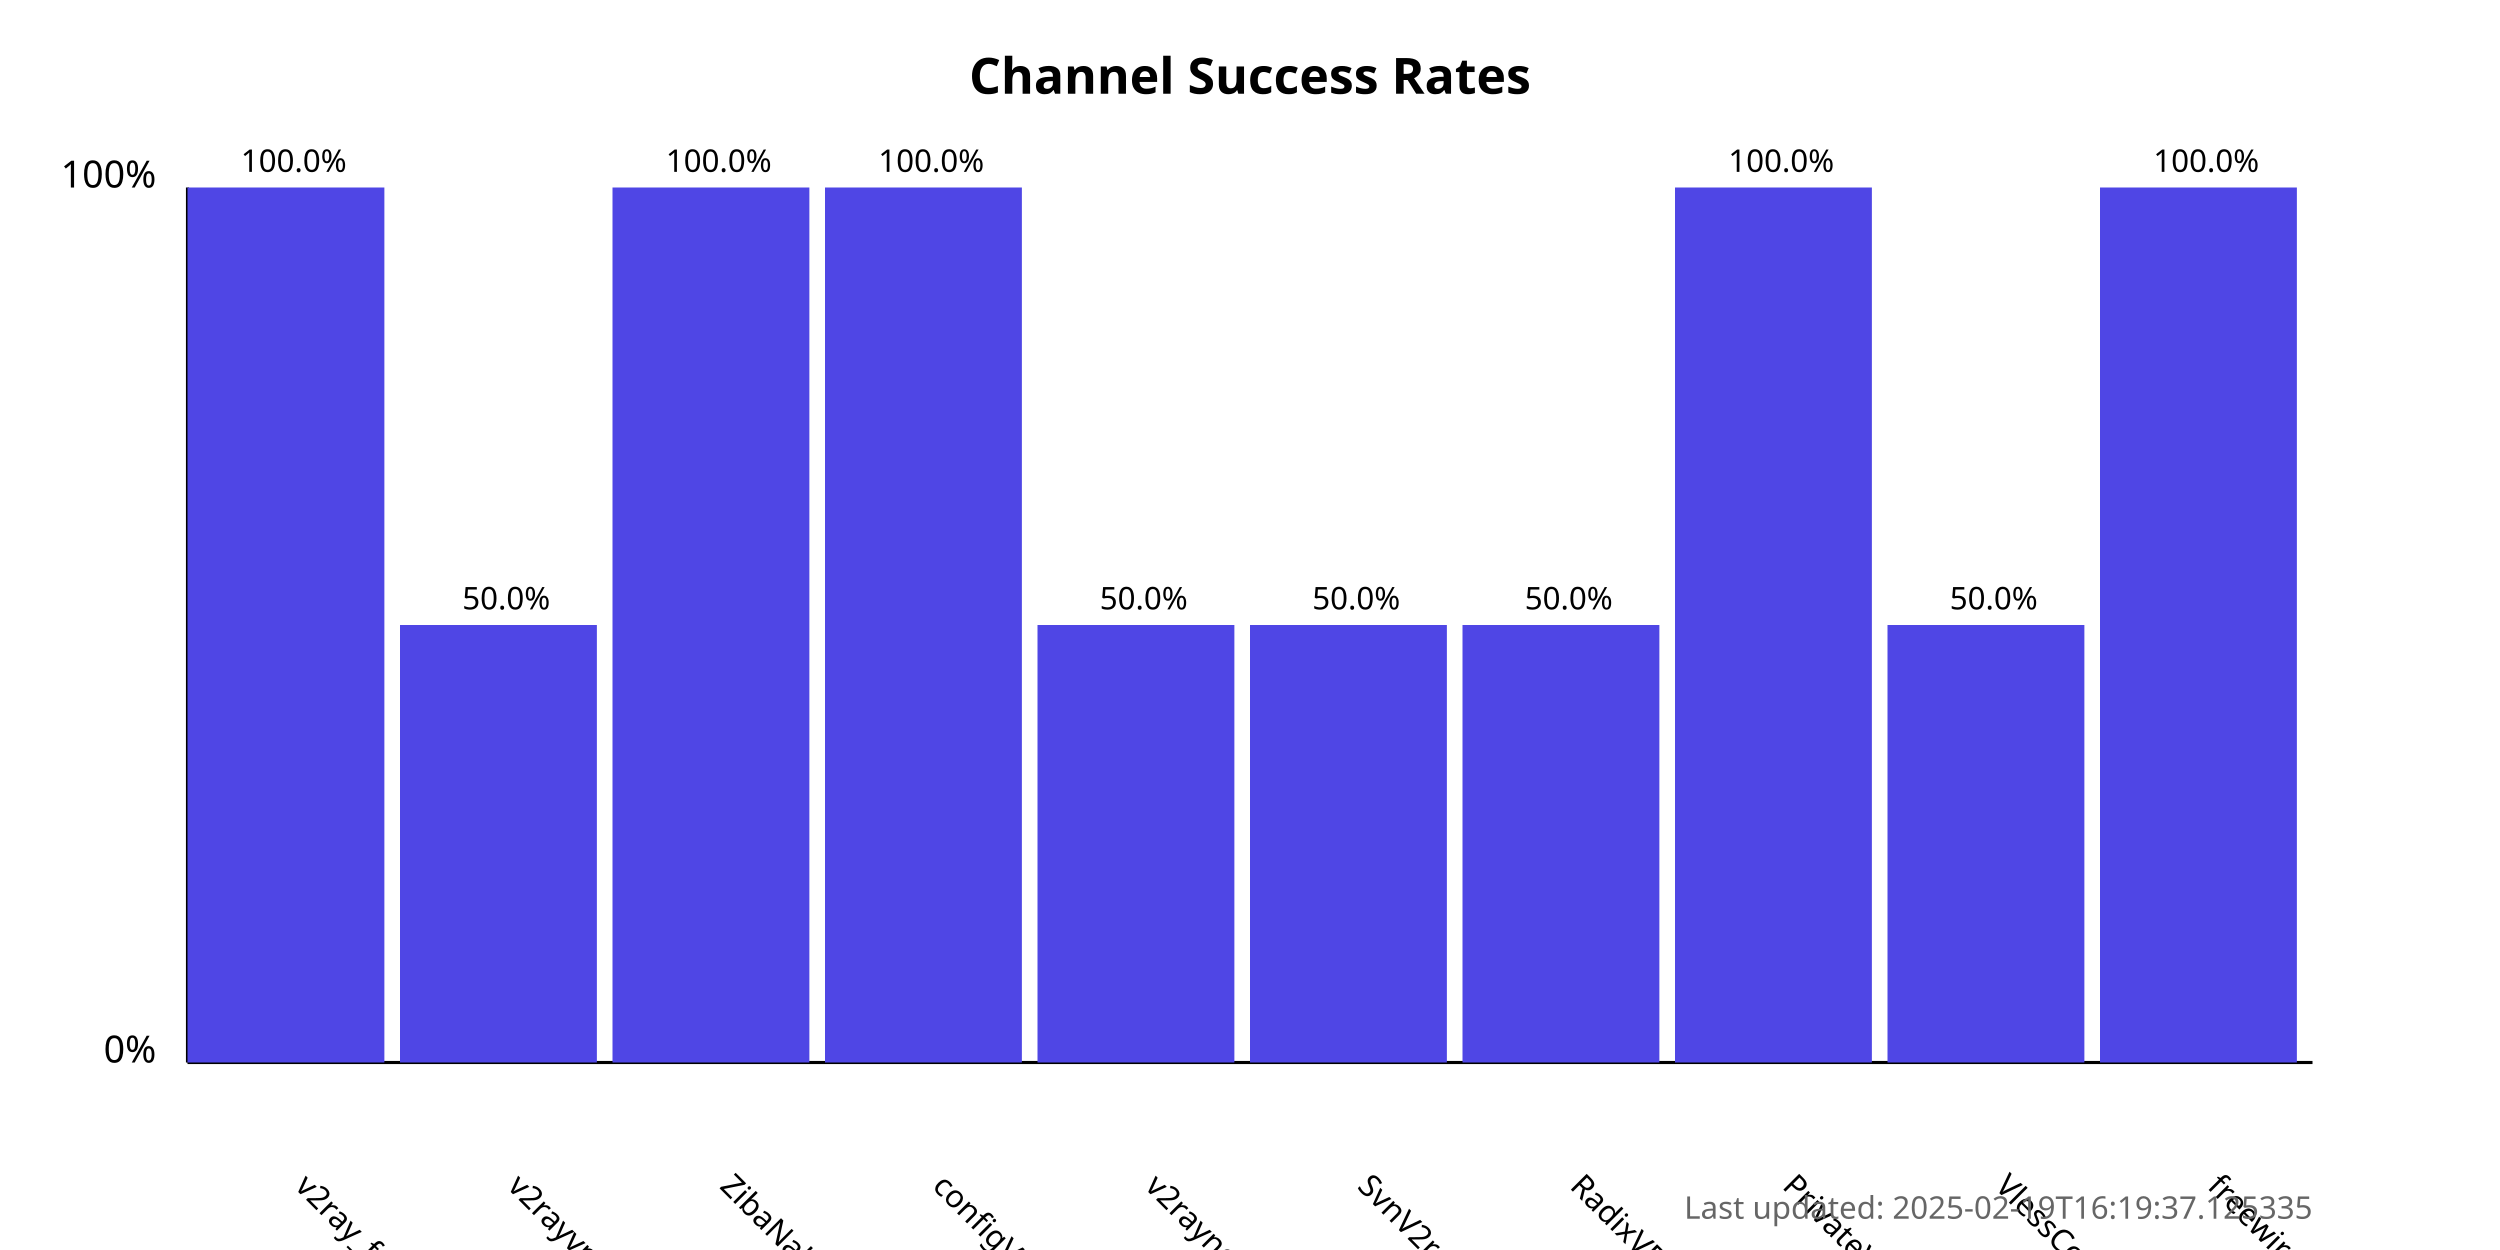
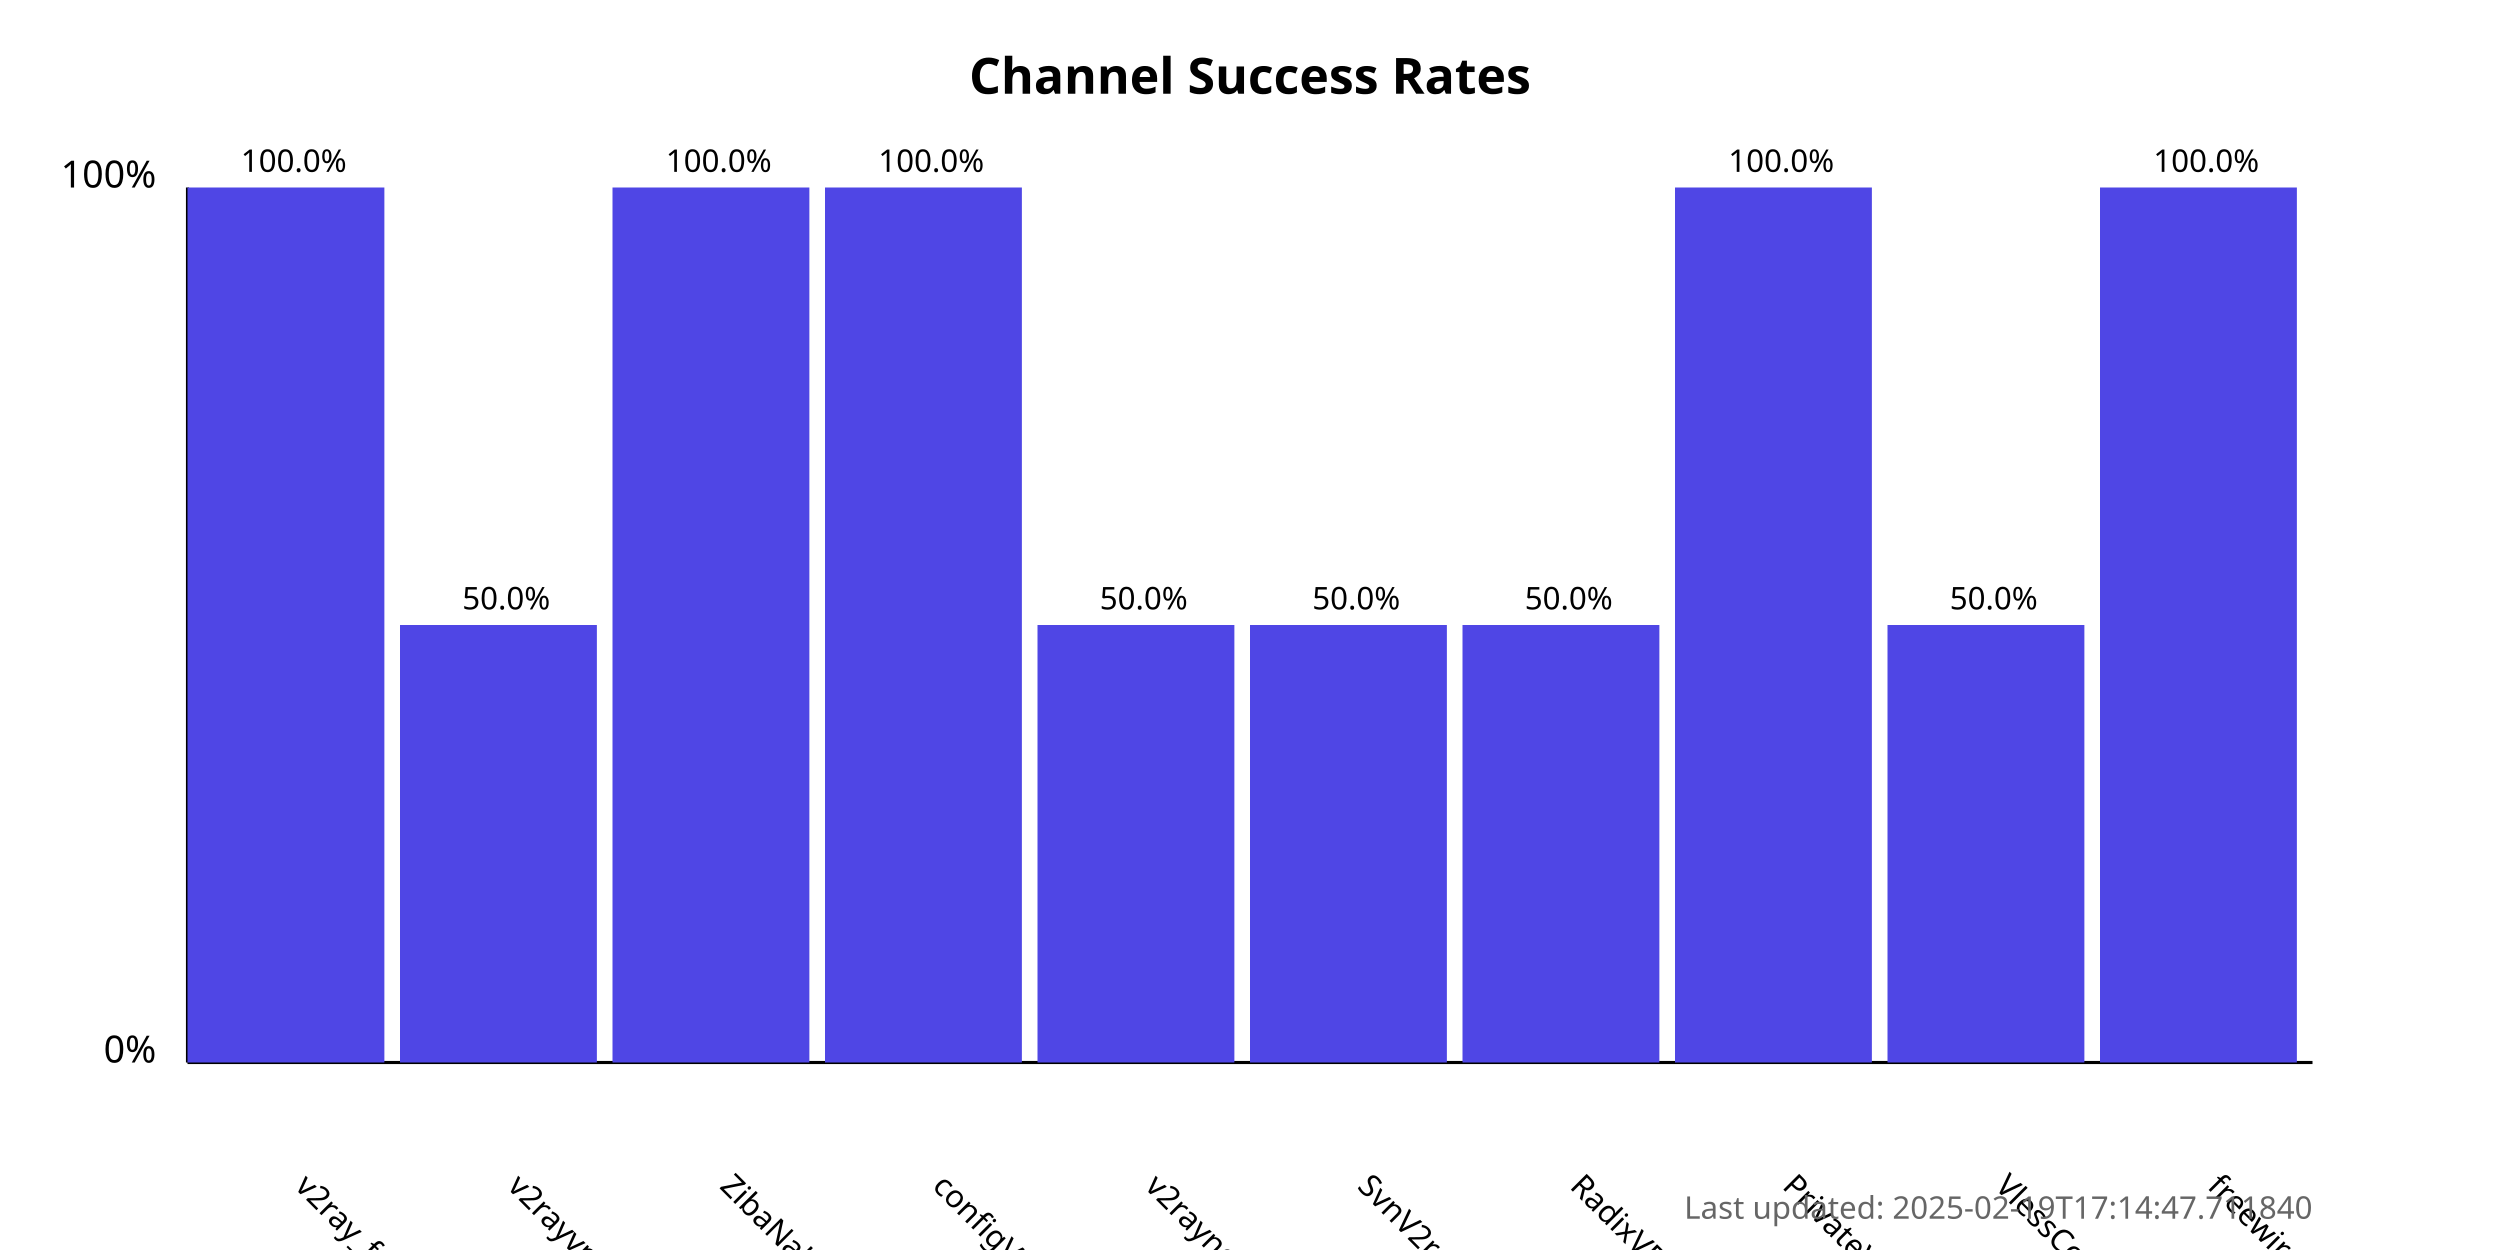
<svg xmlns="http://www.w3.org/2000/svg" width="800" height="400">
  <style>
            .chart-title { font: bold 16px sans-serif; }
            .axis-label { font: 12px sans-serif; }
            .tick-label { font: 10px sans-serif; }
            .bar { fill: #4f46e5; }
            .bar:hover { fill: #6366f1; }
            .timestamp { font: 10px sans-serif; fill: #666; }
        </style>
  <text x="400.0" y="30" text-anchor="middle" class="chart-title">
            Channel Success Rates
        </text>
  <line x1="60" y1="340" x2="60" y2="60" stroke="black" stroke-width="1" />
  <line x1="60" y1="340" x2="740" y2="340" stroke="black" stroke-width="1" />
  <text x="50" y="340" text-anchor="end" class="axis-label">0%</text>
  <text x="50" y="60" text-anchor="end" class="axis-label">100%</text>
  <g>
    <rect x="60" y="60.0" width="63.0" height="280.0" class="bar" />
    <text x="94.0" y="380" transform="rotate(45, 94.0, 380)" text-anchor="start" class="tick-label">
                v2ray_free_conf
            </text>
    <text x="94.0" y="55.0" text-anchor="middle" class="tick-label">
                100.0%
            </text>
  </g>
  <g>
    <rect x="128.0" y="200.0" width="63.0" height="140.0" class="bar" />
    <text x="162.0" y="380" transform="rotate(45, 162.0, 380)" text-anchor="start" class="tick-label">
                v2rayvpno
            </text>
    <text x="162.0" y="195.0" text-anchor="middle" class="tick-label">
                50.0%
            </text>
  </g>
  <g>
    <rect x="196.0" y="60.0" width="63.0" height="280.0" class="bar" />
    <text x="230.0" y="380" transform="rotate(45, 230.0, 380)" text-anchor="start" class="tick-label">
                ZibaNabz
            </text>
    <text x="230.0" y="55.0" text-anchor="middle" class="tick-label">
                100.0%
            </text>
  </g>
  <g>
    <rect x="264.0" y="60.0" width="63.0" height="280.0" class="bar" />
    <text x="298.0" y="380" transform="rotate(45, 298.0, 380)" text-anchor="start" class="tick-label">
                configV2rayForFree
            </text>
    <text x="298.0" y="55.0" text-anchor="middle" class="tick-label">
                100.0%
            </text>
  </g>
  <g>
    <rect x="332.0" y="200.0" width="63.0" height="140.0" class="bar" />
    <text x="366.0" y="380" transform="rotate(45, 366.0, 380)" text-anchor="start" class="tick-label">
                v2rayngvpn
            </text>
    <text x="366.0" y="195.0" text-anchor="middle" class="tick-label">
                50.0%
            </text>
  </g>
  <g>
    <rect x="400.0" y="200.0" width="63.0" height="140.0" class="bar" />
    <text x="434.0" y="380" transform="rotate(45, 434.0, 380)" text-anchor="start" class="tick-label">
                SvnV2ray
            </text>
    <text x="434.0" y="195.0" text-anchor="middle" class="tick-label">
                50.0%
            </text>
  </g>
  <g>
    <rect x="468.0" y="200.0" width="63.0" height="140.0" class="bar" />
    <text x="502.0" y="380" transform="rotate(45, 502.0, 380)" text-anchor="start" class="tick-label">
                RadixVPN
            </text>
    <text x="502.0" y="195.0" text-anchor="middle" class="tick-label">
                50.0%
            </text>
  </g>
  <g>
    <rect x="536.0" y="60.0" width="63.0" height="280.0" class="bar" />
    <text x="570.0" y="380" transform="rotate(45, 570.0, 380)" text-anchor="start" class="tick-label">
                PrivateVPNs
            </text>
    <text x="570.0" y="55.0" text-anchor="middle" class="tick-label">
                100.0%
            </text>
  </g>
  <g>
    <rect x="604.0" y="200.0" width="63.0" height="140.0" class="bar" />
    <text x="638.0" y="380" transform="rotate(45, 638.0, 380)" text-anchor="start" class="tick-label">
                VlessConfig
            </text>
    <text x="638.0" y="195.0" text-anchor="middle" class="tick-label">
                50.0%
            </text>
  </g>
  <g>
    <rect x="672.0" y="60.0" width="63.0" height="280.0" class="bar" />
    <text x="706.0" y="380" transform="rotate(45, 706.0, 380)" text-anchor="start" class="tick-label">
                freewireguard
            </text>
    <text x="706.0" y="55.0" text-anchor="middle" class="tick-label">
                100.0%
            </text>
  </g>
  <text x="740" y="390" text-anchor="end" class="timestamp">
-             Last updated: 2025-02-19T16:19:37.125335
+             Last updated: 2025-02-19T17:14:47.711840
        </text>
</svg>
